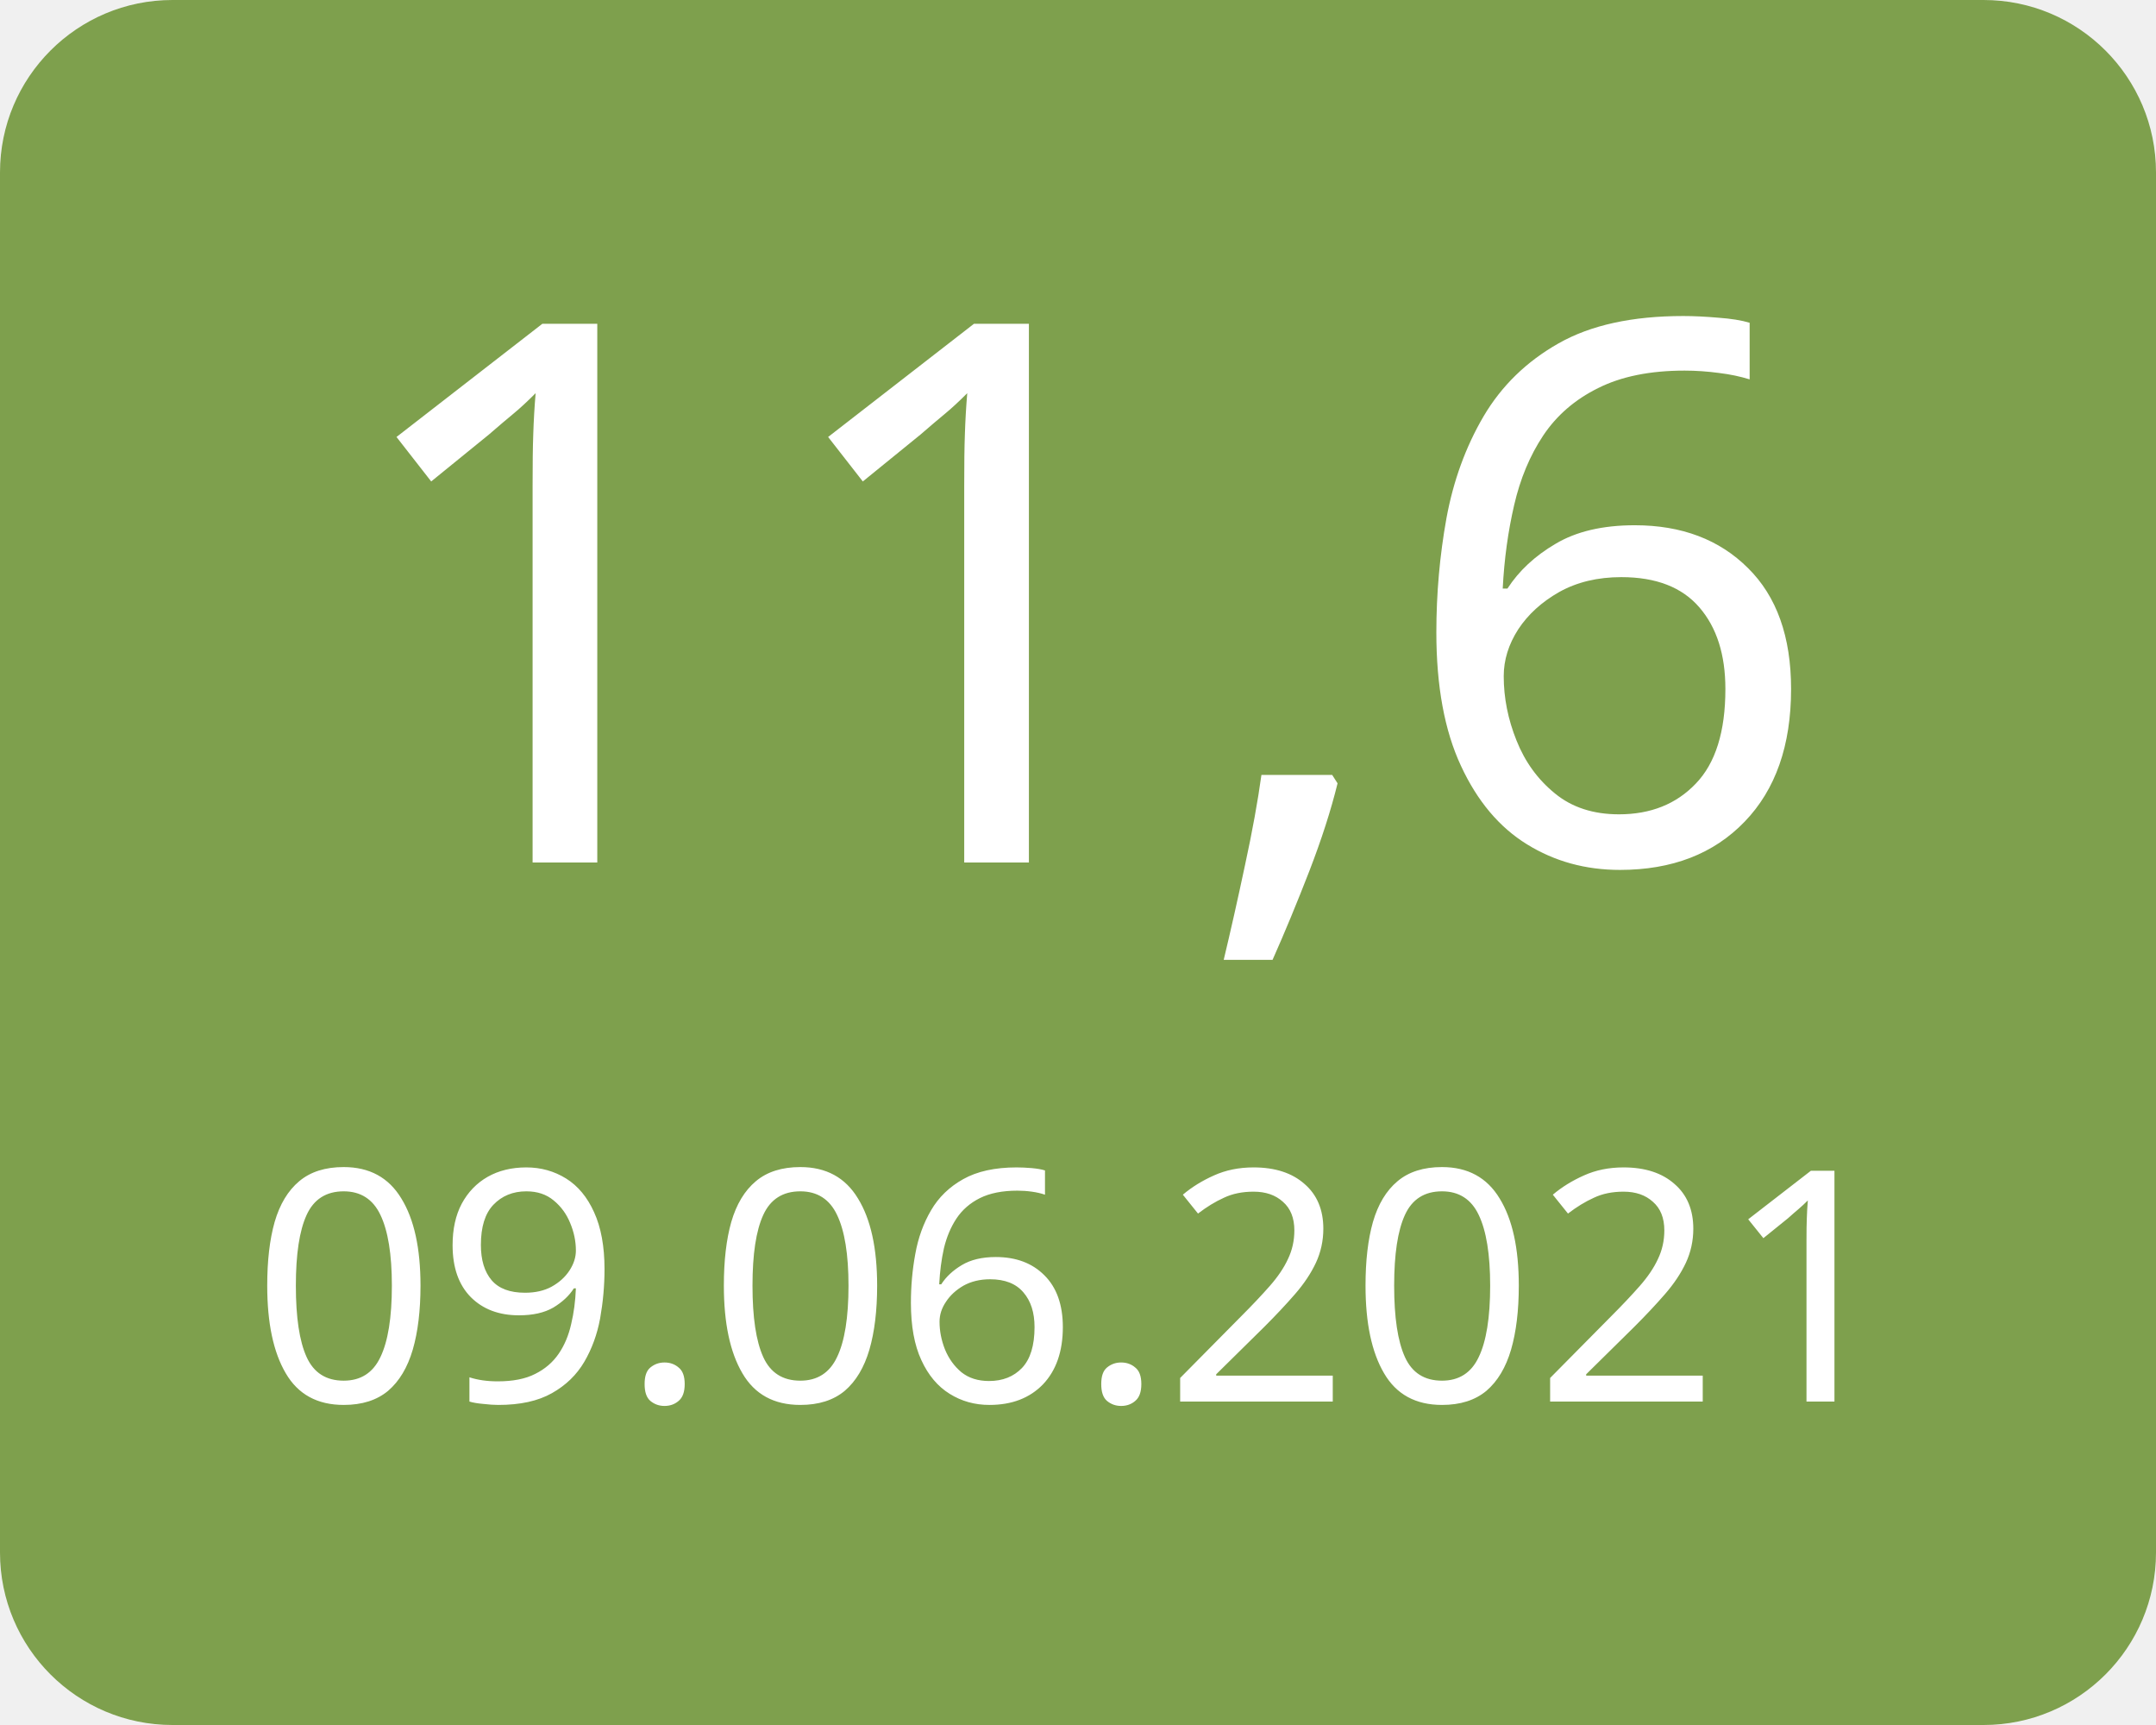
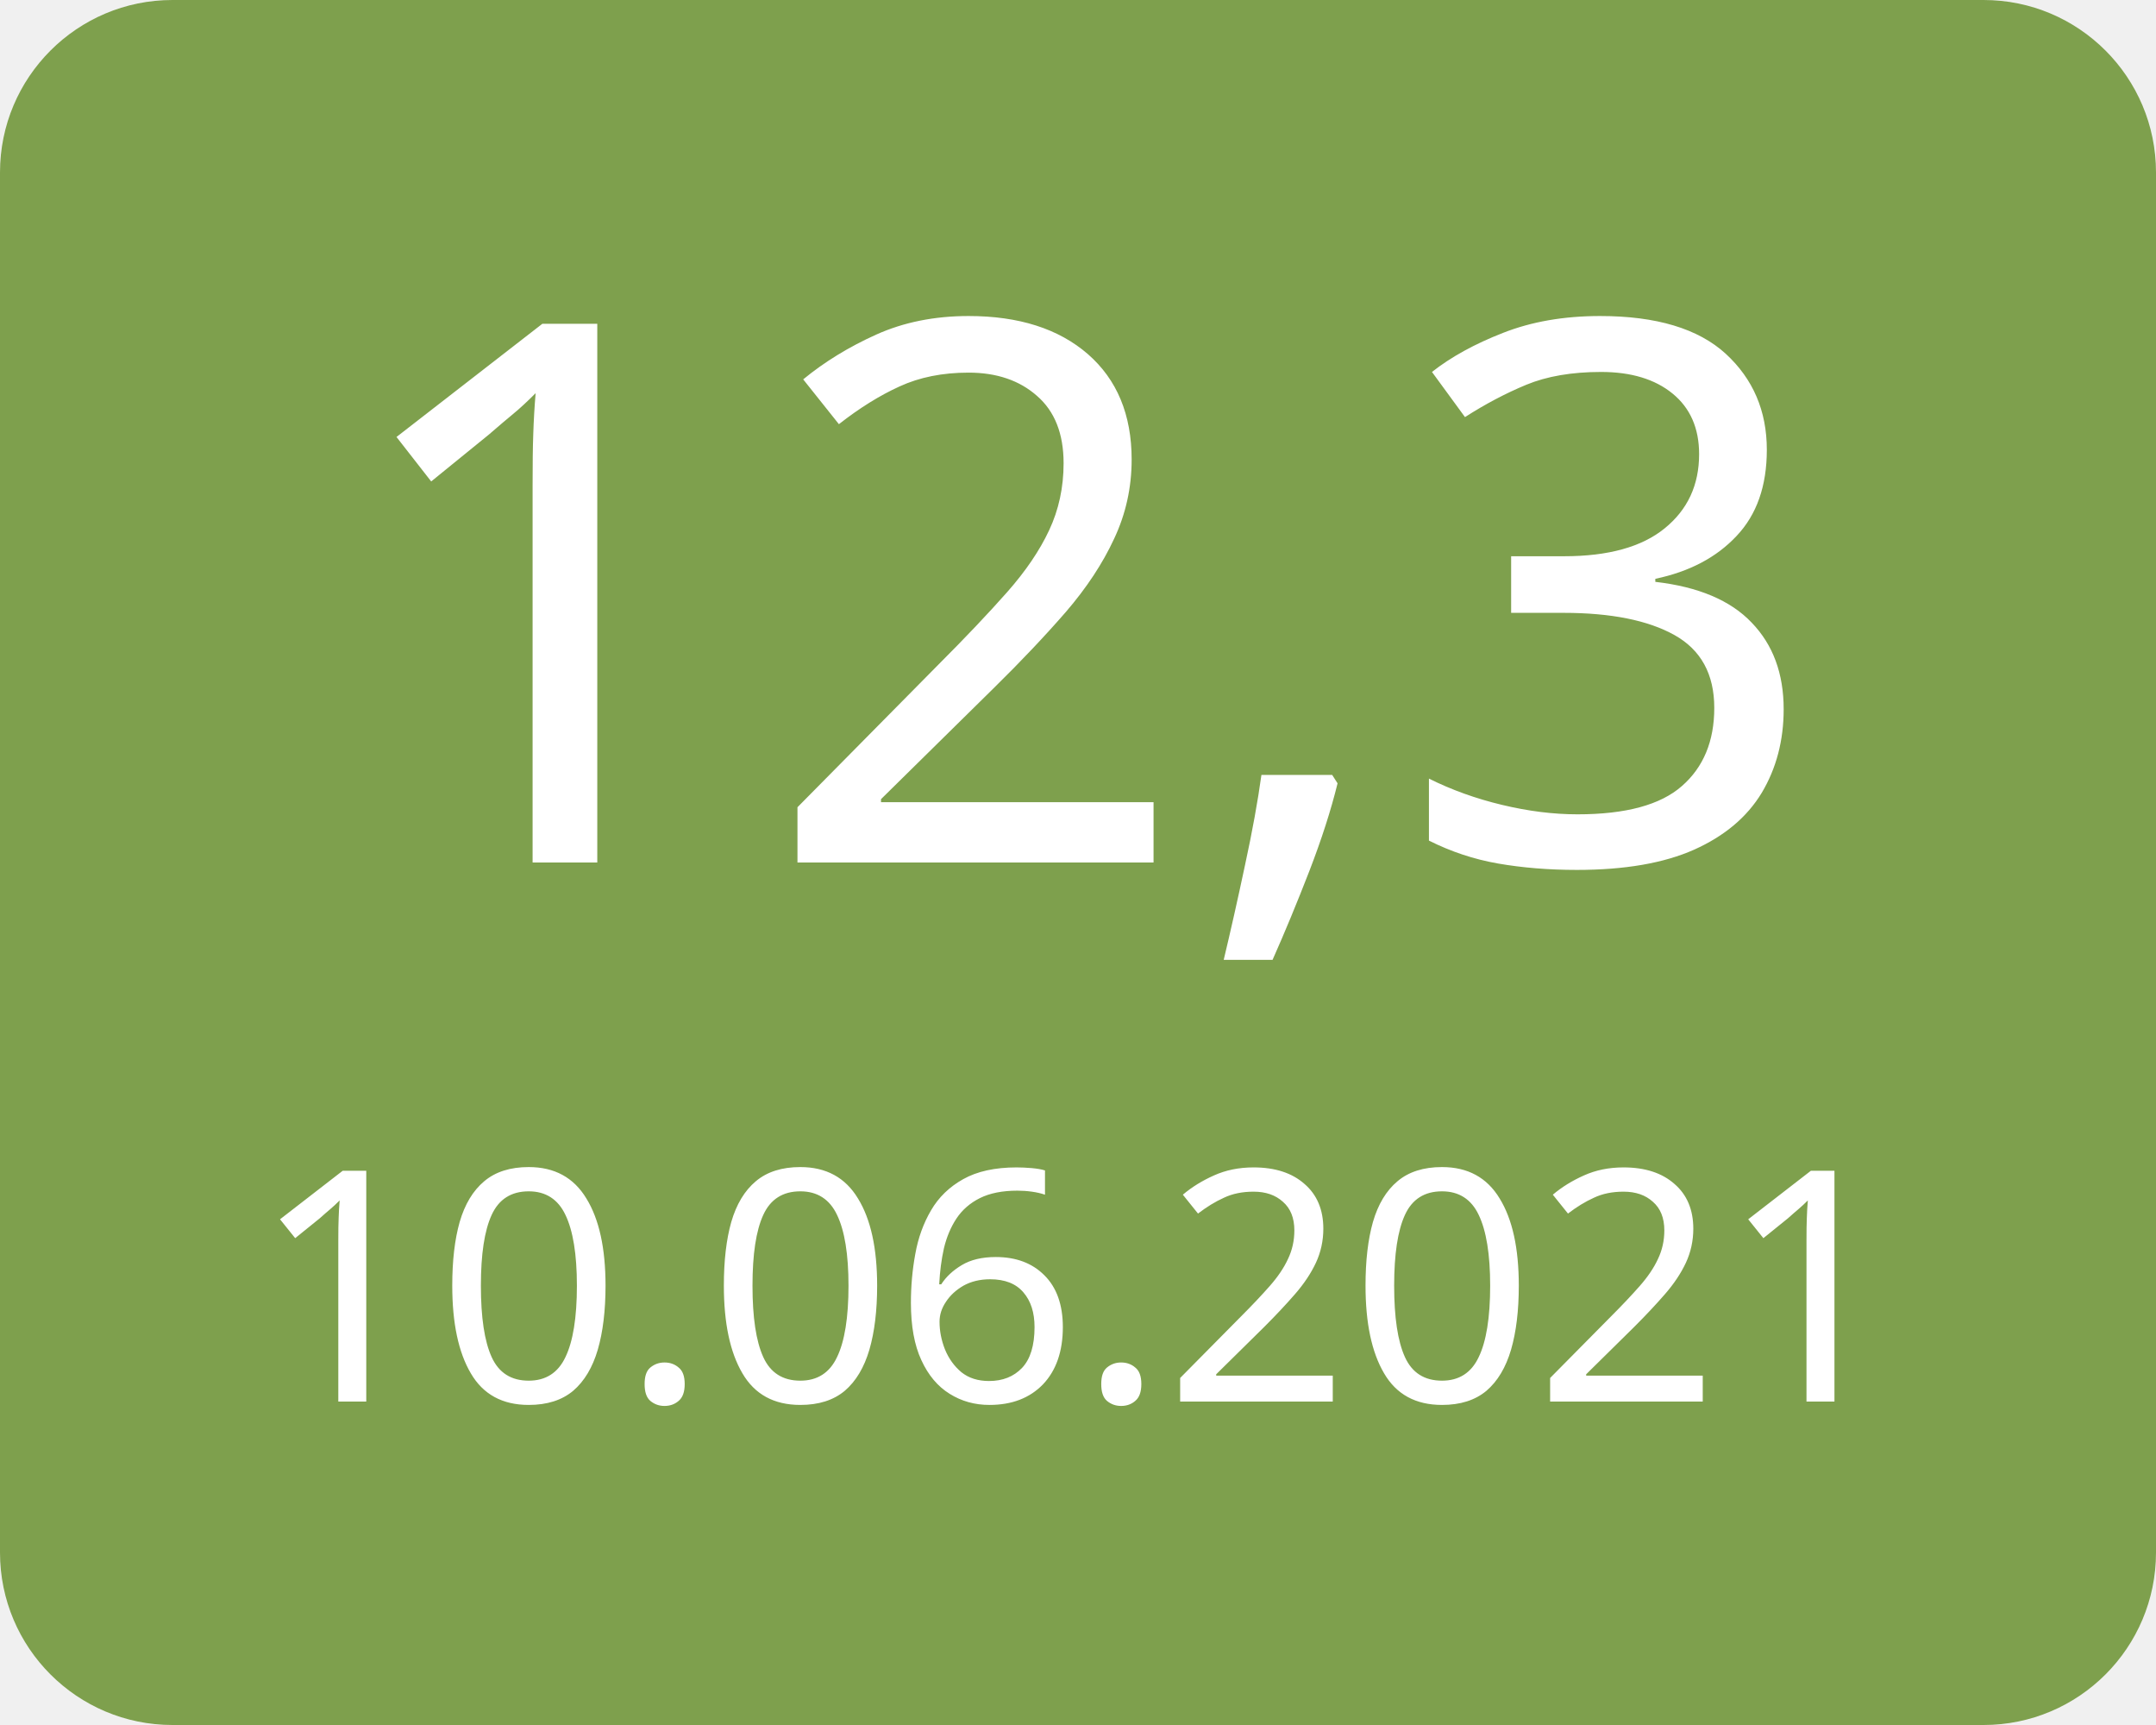
<svg xmlns="http://www.w3.org/2000/svg" width="100" height="80">
  <g>
    <rect x="0" y="0" width="100" height="80" fill="#7ea04d" rx="8" ry="8" />
-     <text x="50" y="40" font-family="Verdana" text-anchor="middle" font-size="35" fill="white">11,6</text>
-     <text x="50" y="65" font-family="Verdana" text-anchor="middle" font-size="15" fill="white">09.06.2021</text>
+     <text x="50" y="40" font-family="Verdana" text-anchor="middle" font-size="35" fill="white">12,3</text>
+     <text x="50" y="65" font-family="Verdana" text-anchor="middle" font-size="15" fill="white">10.06.2021</text>
  </g>
</svg>
